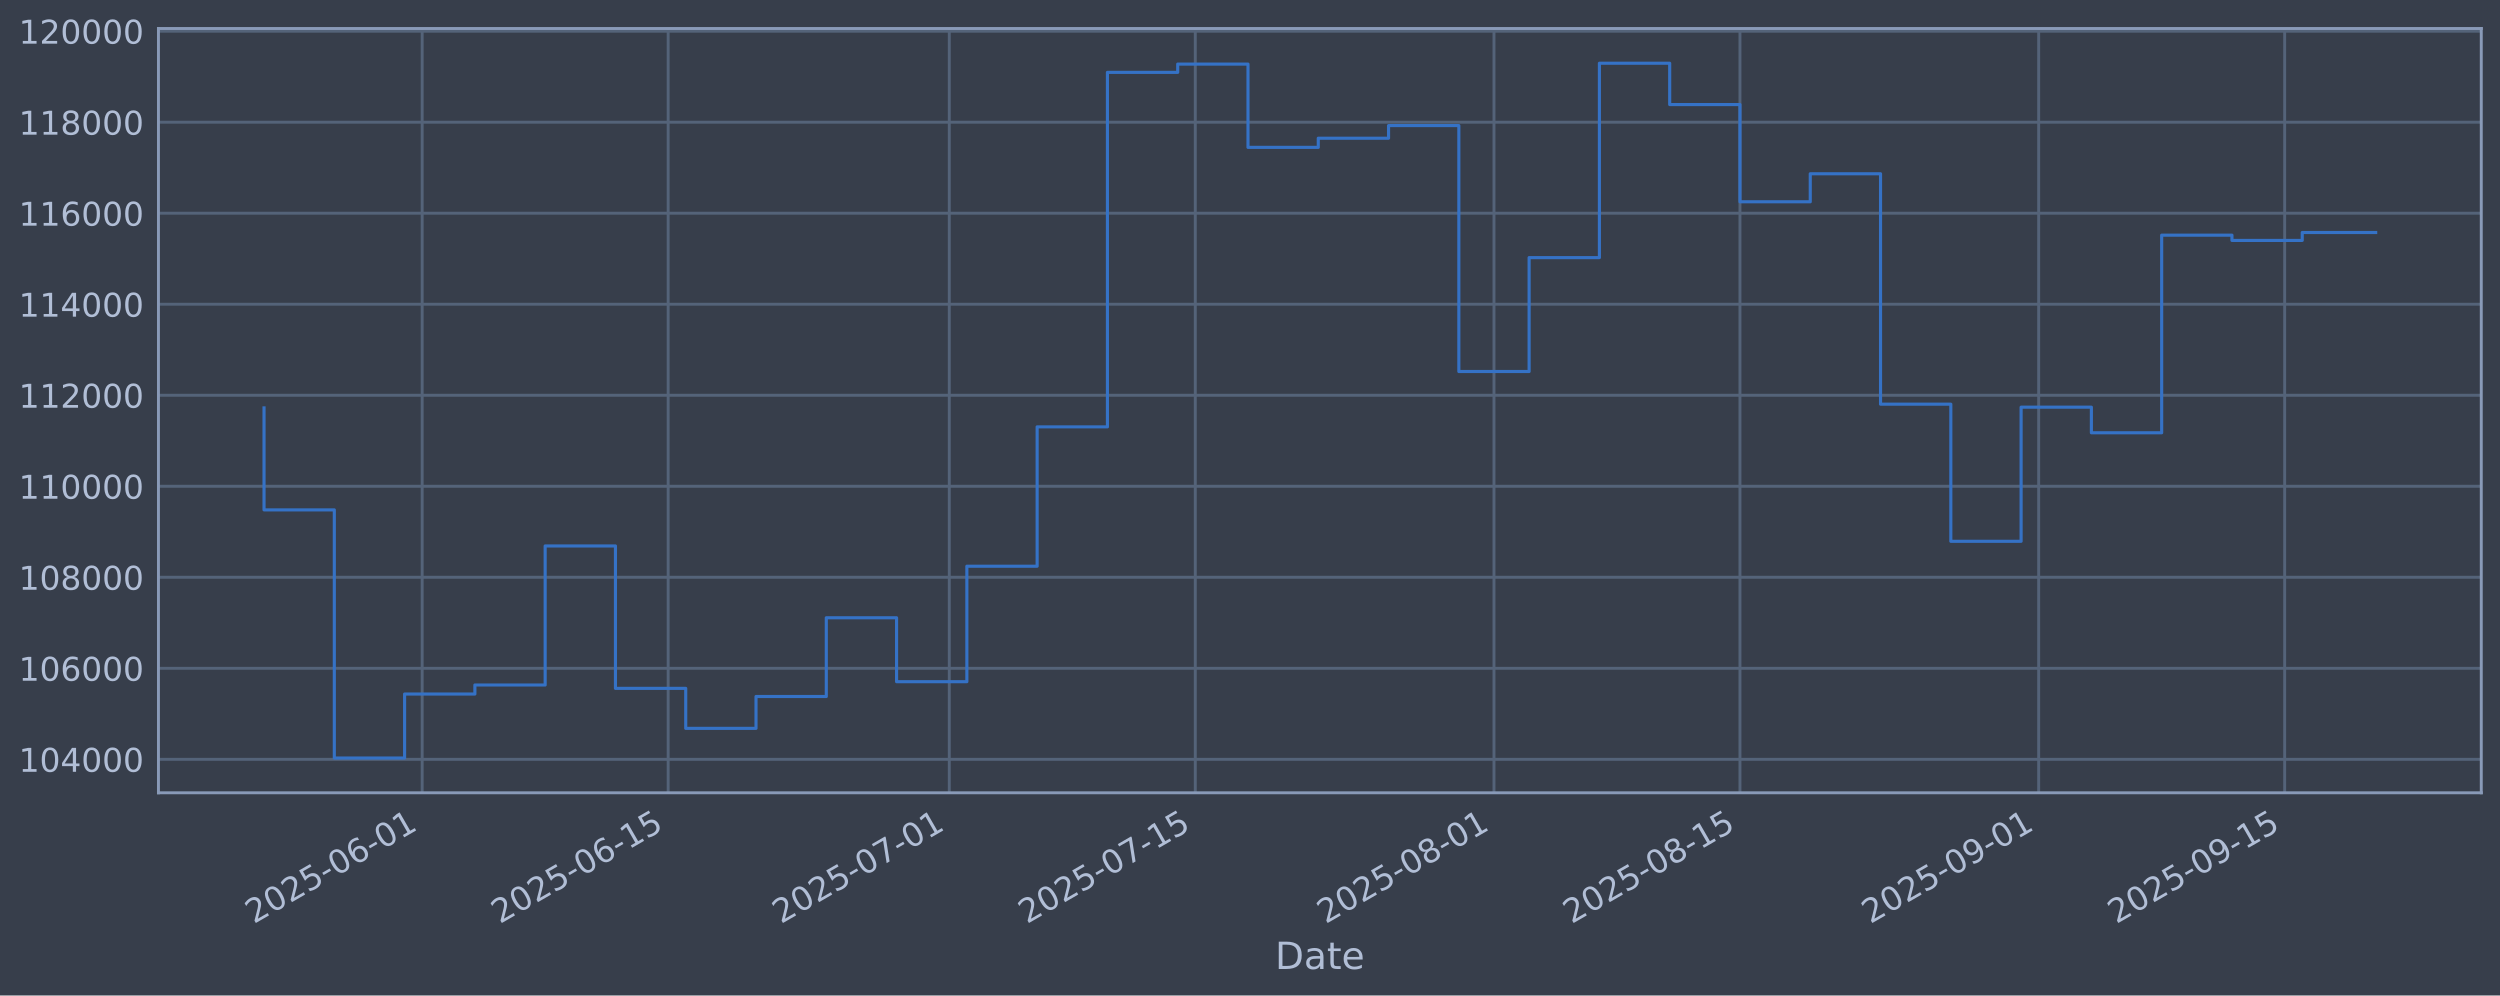
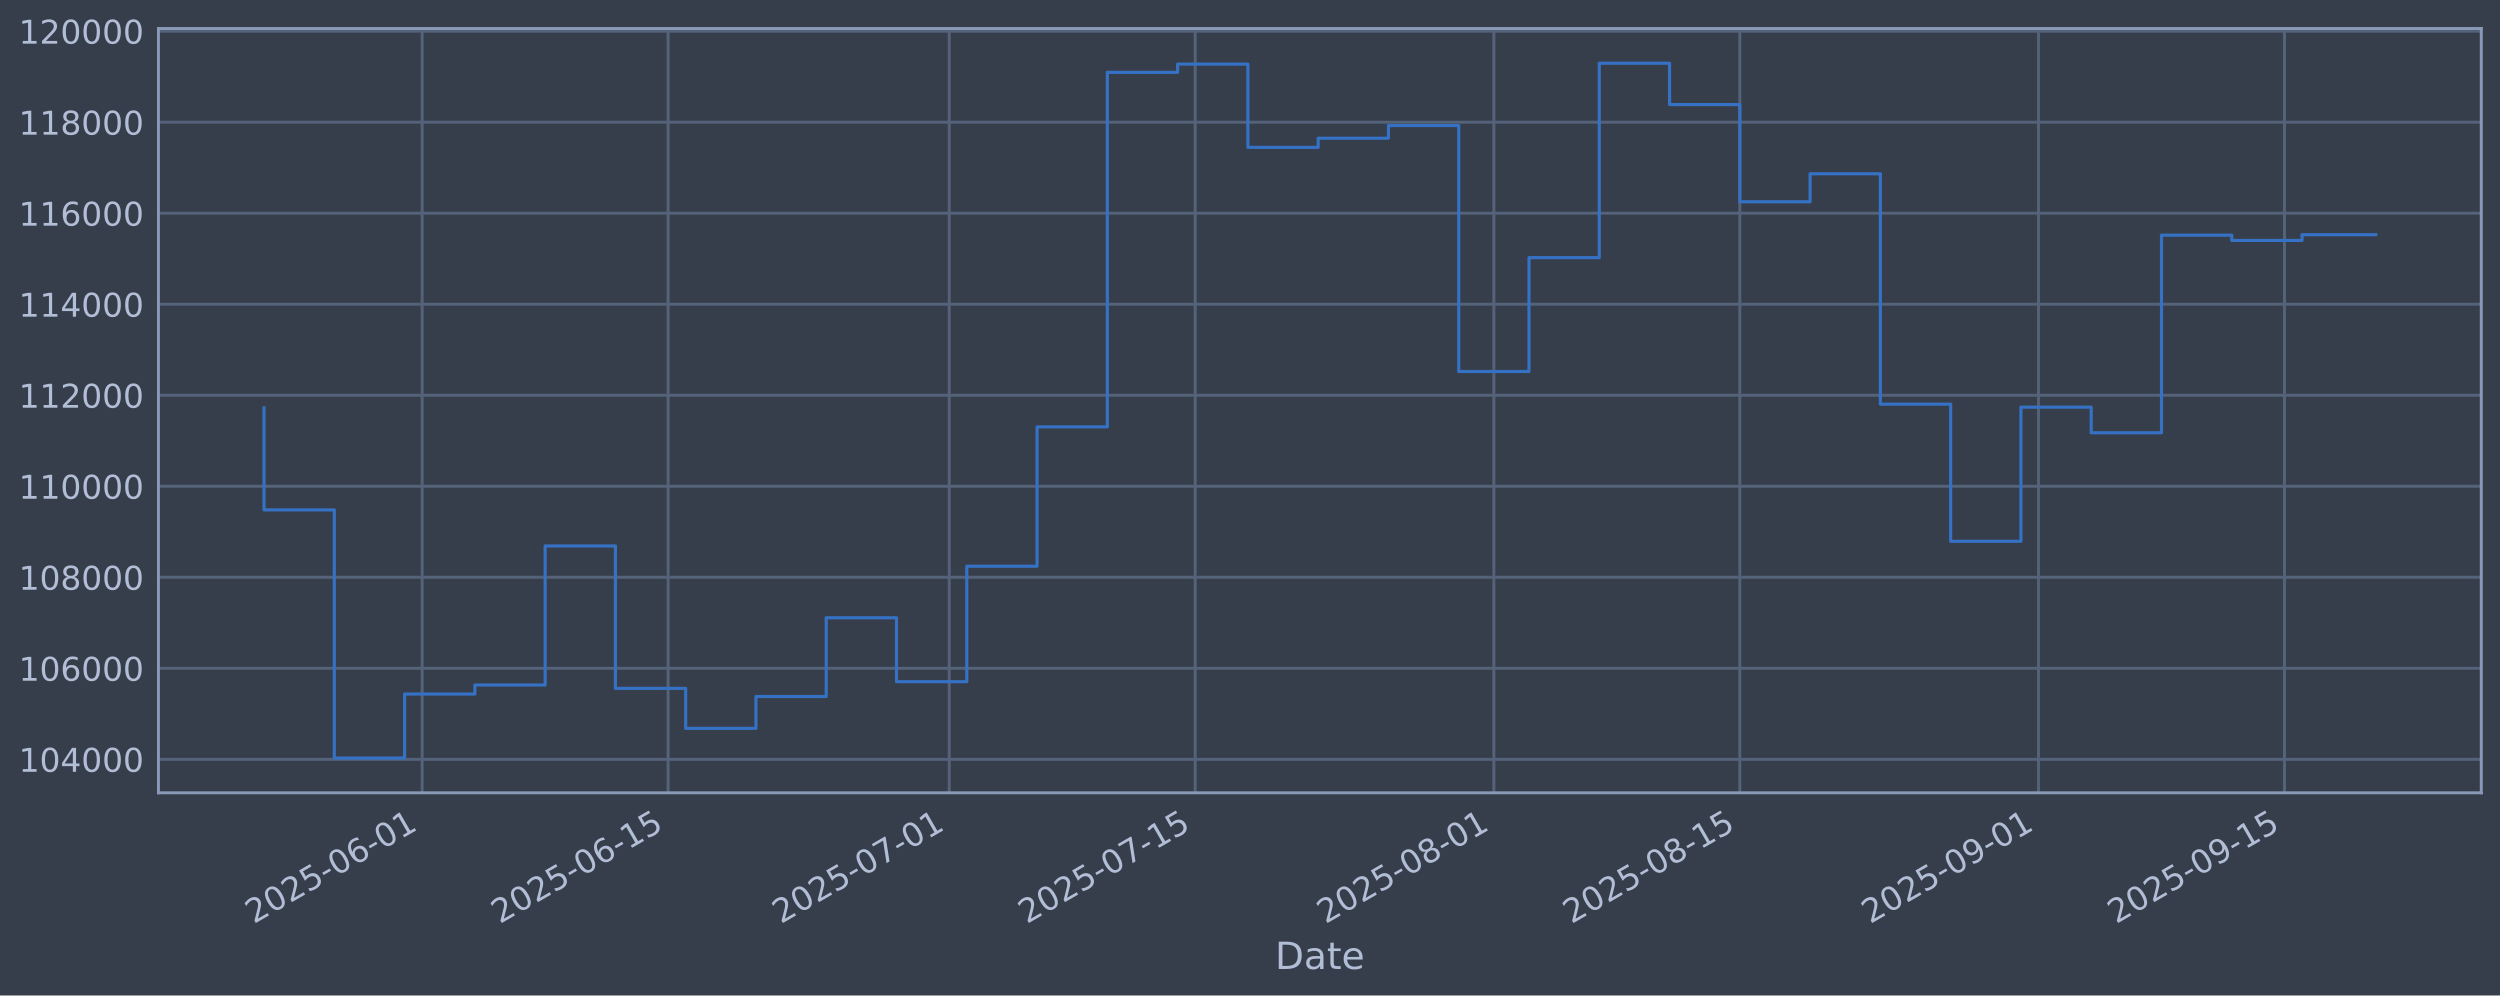
<svg xmlns="http://www.w3.org/2000/svg" xmlns:xlink="http://www.w3.org/1999/xlink" width="960.9pt" height="382.628pt" viewBox="0 0 960.9 382.628" version="1.1">
  <defs>
    <style type="text/css">*{stroke-linejoin: round; stroke-linecap: butt}</style>
  </defs>
  <g id="figure_1">
    <g id="patch_1">
      <path d="M 0 382.628  L 960.9 382.628  L 960.9 0  L 0 0  z " style="fill: #373e4b" />
    </g>
    <g id="axes_1">
      <g id="patch_2">
        <path d="M 60.901 304.718  L 953.701 304.718  L 953.701 10.958  L 60.901 10.958  z " style="fill: #373e4b" />
      </g>
      <g id="matplotlib.axis_1">
        <g id="xtick_1">
          <g id="line2d_1">
-             <path d="M 162.264 304.718  L 162.264 10.958  " clip-path="url(#pb80abd64f1)" style="fill: none; stroke: #546379; stroke-width: 1.12; stroke-linecap: square" />
+             <path d="M 162.258 304.718  L 162.258 10.958  " clip-path="url(#p060362be6a)" style="fill: none; stroke: #546379; stroke-width: 1.12; stroke-linecap: square" />
          </g>
          <g id="line2d_2" />
          <g id="text_1">
-             <g style="fill: #b1bed6" transform="translate(97.53815 355.2226) rotate(-30) scale(0.126 -0.126)">
+             <g style="fill: #b1bed6" transform="translate(97.53238 355.2226) rotate(-30) scale(0.126 -0.126)">
              <defs>
                <path id="DejaVuSans-32" d="M 1228 531  L 3431 531  L 3431 0  L 469 0  L 469 531  Q 828 903 1448 1529  Q 2069 2156 2228 2338  Q 2531 2678 2651 2914  Q 2772 3150 2772 3378  Q 2772 3750 2511 3984  Q 2250 4219 1831 4219  Q 1534 4219 1204 4116  Q 875 4013 500 3803  L 500 4441  Q 881 4594 1212 4672  Q 1544 4750 1819 4750  Q 2544 4750 2975 4387  Q 3406 4025 3406 3419  Q 3406 3131 3298 2873  Q 3191 2616 2906 2266  Q 2828 2175 2409 1742  Q 1991 1309 1228 531  z " transform="scale(0.015625)" />
                <path id="DejaVuSans-30" d="M 2034 4250  Q 1547 4250 1301 3770  Q 1056 3291 1056 2328  Q 1056 1369 1301 889  Q 1547 409 2034 409  Q 2525 409 2770 889  Q 3016 1369 3016 2328  Q 3016 3291 2770 3770  Q 2525 4250 2034 4250  z M 2034 4750  Q 2819 4750 3233 4129  Q 3647 3509 3647 2328  Q 3647 1150 3233 529  Q 2819 -91 2034 -91  Q 1250 -91 836 529  Q 422 1150 422 2328  Q 422 3509 836 4129  Q 1250 4750 2034 4750  z " transform="scale(0.015625)" />
                <path id="DejaVuSans-35" d="M 691 4666  L 3169 4666  L 3169 4134  L 1269 4134  L 1269 2991  Q 1406 3038 1543 3061  Q 1681 3084 1819 3084  Q 2600 3084 3056 2656  Q 3513 2228 3513 1497  Q 3513 744 3044 326  Q 2575 -91 1722 -91  Q 1428 -91 1123 -41  Q 819 9 494 109  L 494 744  Q 775 591 1075 516  Q 1375 441 1709 441  Q 2250 441 2565 725  Q 2881 1009 2881 1497  Q 2881 1984 2565 2268  Q 2250 2553 1709 2553  Q 1456 2553 1204 2497  Q 953 2441 691 2322  L 691 4666  z " transform="scale(0.015625)" />
                <path id="DejaVuSans-2d" d="M 313 2009  L 1997 2009  L 1997 1497  L 313 1497  L 313 2009  z " transform="scale(0.015625)" />
                <path id="DejaVuSans-36" d="M 2113 2584  Q 1688 2584 1439 2293  Q 1191 2003 1191 1497  Q 1191 994 1439 701  Q 1688 409 2113 409  Q 2538 409 2786 701  Q 3034 994 3034 1497  Q 3034 2003 2786 2293  Q 2538 2584 2113 2584  z M 3366 4563  L 3366 3988  Q 3128 4100 2886 4159  Q 2644 4219 2406 4219  Q 1781 4219 1451 3797  Q 1122 3375 1075 2522  Q 1259 2794 1537 2939  Q 1816 3084 2150 3084  Q 2853 3084 3261 2657  Q 3669 2231 3669 1497  Q 3669 778 3244 343  Q 2819 -91 2113 -91  Q 1303 -91 875 529  Q 447 1150 447 2328  Q 447 3434 972 4092  Q 1497 4750 2381 4750  Q 2619 4750 2861 4703  Q 3103 4656 3366 4563  z " transform="scale(0.015625)" />
                <path id="DejaVuSans-31" d="M 794 531  L 1825 531  L 1825 4091  L 703 3866  L 703 4441  L 1819 4666  L 2450 4666  L 2450 531  L 3481 531  L 3481 0  L 794 0  L 794 531  z " transform="scale(0.015625)" />
              </defs>
              <use xlink:href="#DejaVuSans-32" />
              <use xlink:href="#DejaVuSans-30" transform="translate(63.62305 0)" />
              <use xlink:href="#DejaVuSans-32" transform="translate(127.2461 0)" />
              <use xlink:href="#DejaVuSans-35" transform="translate(190.8691 0)" />
              <use xlink:href="#DejaVuSans-2d" transform="translate(254.4922 0)" />
              <use xlink:href="#DejaVuSans-30" transform="translate(290.5762 0)" />
              <use xlink:href="#DejaVuSans-36" transform="translate(354.1992 0)" />
              <use xlink:href="#DejaVuSans-2d" transform="translate(417.8223 0)" />
              <use xlink:href="#DejaVuSans-30" transform="translate(453.9062 0)" />
              <use xlink:href="#DejaVuSans-31" transform="translate(517.5293 0)" />
            </g>
          </g>
        </g>
        <g id="xtick_2">
          <g id="line2d_3">
-             <path d="M 256.812 304.718  L 256.812 10.958  " clip-path="url(#pb80abd64f1)" style="fill: none; stroke: #546379; stroke-width: 1.12; stroke-linecap: square" />
+             <path d="M 256.798 304.718  L 256.798 10.958  " clip-path="url(#p060362be6a)" style="fill: none; stroke: #546379; stroke-width: 1.12; stroke-linecap: square" />
          </g>
          <g id="line2d_4" />
          <g id="text_2">
-             <g style="fill: #b1bed6" transform="translate(192.0869 355.2226) rotate(-30) scale(0.126 -0.126)">
+             <g style="fill: #b1bed6" transform="translate(192.0722 355.2226) rotate(-30) scale(0.126 -0.126)">
              <use xlink:href="#DejaVuSans-32" />
              <use xlink:href="#DejaVuSans-30" transform="translate(63.62305 0)" />
              <use xlink:href="#DejaVuSans-32" transform="translate(127.2461 0)" />
              <use xlink:href="#DejaVuSans-35" transform="translate(190.8691 0)" />
              <use xlink:href="#DejaVuSans-2d" transform="translate(254.4922 0)" />
              <use xlink:href="#DejaVuSans-30" transform="translate(290.5762 0)" />
              <use xlink:href="#DejaVuSans-36" transform="translate(354.1992 0)" />
              <use xlink:href="#DejaVuSans-2d" transform="translate(417.8223 0)" />
              <use xlink:href="#DejaVuSans-31" transform="translate(453.9062 0)" />
              <use xlink:href="#DejaVuSans-35" transform="translate(517.5293 0)" />
            </g>
          </g>
        </g>
        <g id="xtick_3">
          <g id="line2d_5">
-             <path d="M 364.868 304.718  L 364.868 10.958  " clip-path="url(#pb80abd64f1)" style="fill: none; stroke: #546379; stroke-width: 1.12; stroke-linecap: square" />
+             <path d="M 364.843 304.718  L 364.843 10.958  " clip-path="url(#p060362be6a)" style="fill: none; stroke: #546379; stroke-width: 1.12; stroke-linecap: square" />
          </g>
          <g id="line2d_6" />
          <g id="text_3">
-             <g style="fill: #b1bed6" transform="translate(300.1426 355.2226) rotate(-30) scale(0.126 -0.126)">
+             <g style="fill: #b1bed6" transform="translate(300.1176 355.2226) rotate(-30) scale(0.126 -0.126)">
              <defs>
                <path id="DejaVuSans-37" d="M 525 4666  L 3525 4666  L 3525 4397  L 1831 0  L 1172 0  L 2766 4134  L 525 4134  L 525 4666  z " transform="scale(0.015625)" />
              </defs>
              <use xlink:href="#DejaVuSans-32" />
              <use xlink:href="#DejaVuSans-30" transform="translate(63.62305 0)" />
              <use xlink:href="#DejaVuSans-32" transform="translate(127.2461 0)" />
              <use xlink:href="#DejaVuSans-35" transform="translate(190.8691 0)" />
              <use xlink:href="#DejaVuSans-2d" transform="translate(254.4922 0)" />
              <use xlink:href="#DejaVuSans-30" transform="translate(290.5762 0)" />
              <use xlink:href="#DejaVuSans-37" transform="translate(354.1992 0)" />
              <use xlink:href="#DejaVuSans-2d" transform="translate(417.8223 0)" />
              <use xlink:href="#DejaVuSans-30" transform="translate(453.9062 0)" />
              <use xlink:href="#DejaVuSans-31" transform="translate(517.5293 0)" />
            </g>
          </g>
        </g>
        <g id="xtick_4">
          <g id="line2d_7">
-             <path d="M 459.417 304.718  L 459.417 10.958  " clip-path="url(#pb80abd64f1)" style="fill: none; stroke: #546379; stroke-width: 1.12; stroke-linecap: square" />
+             <path d="M 459.383 304.718  L 459.383 10.958  " clip-path="url(#p060362be6a)" style="fill: none; stroke: #546379; stroke-width: 1.12; stroke-linecap: square" />
          </g>
          <g id="line2d_8" />
          <g id="text_4">
-             <g style="fill: #b1bed6" transform="translate(394.6914 355.2226) rotate(-30) scale(0.126 -0.126)">
+             <g style="fill: #b1bed6" transform="translate(394.6574 355.2226) rotate(-30) scale(0.126 -0.126)">
              <use xlink:href="#DejaVuSans-32" />
              <use xlink:href="#DejaVuSans-30" transform="translate(63.62305 0)" />
              <use xlink:href="#DejaVuSans-32" transform="translate(127.2461 0)" />
              <use xlink:href="#DejaVuSans-35" transform="translate(190.8691 0)" />
              <use xlink:href="#DejaVuSans-2d" transform="translate(254.4922 0)" />
              <use xlink:href="#DejaVuSans-30" transform="translate(290.5762 0)" />
              <use xlink:href="#DejaVuSans-37" transform="translate(354.1992 0)" />
              <use xlink:href="#DejaVuSans-2d" transform="translate(417.8223 0)" />
              <use xlink:href="#DejaVuSans-31" transform="translate(453.9062 0)" />
              <use xlink:href="#DejaVuSans-35" transform="translate(517.5293 0)" />
            </g>
          </g>
        </g>
        <g id="xtick_5">
          <g id="line2d_9">
-             <path d="M 574.226 304.718  L 574.226 10.958  " clip-path="url(#pb80abd64f1)" style="fill: none; stroke: #546379; stroke-width: 1.12; stroke-linecap: square" />
+             <path d="M 574.181 304.718  L 574.181 10.958  " clip-path="url(#p060362be6a)" style="fill: none; stroke: #546379; stroke-width: 1.12; stroke-linecap: square" />
          </g>
          <g id="line2d_10" />
          <g id="text_5">
-             <g style="fill: #b1bed6" transform="translate(509.5006 355.2226) rotate(-30) scale(0.126 -0.126)">
+             <g style="fill: #b1bed6" transform="translate(509.4557 355.2226) rotate(-30) scale(0.126 -0.126)">
              <defs>
                <path id="DejaVuSans-38" d="M 2034 2216  Q 1584 2216 1326 1975  Q 1069 1734 1069 1313  Q 1069 891 1326 650  Q 1584 409 2034 409  Q 2484 409 2743 651  Q 3003 894 3003 1313  Q 3003 1734 2745 1975  Q 2488 2216 2034 2216  z M 1403 2484  Q 997 2584 770 2862  Q 544 3141 544 3541  Q 544 4100 942 4425  Q 1341 4750 2034 4750  Q 2731 4750 3128 4425  Q 3525 4100 3525 3541  Q 3525 3141 3298 2862  Q 3072 2584 2669 2484  Q 3125 2378 3379 2068  Q 3634 1759 3634 1313  Q 3634 634 3220 271  Q 2806 -91 2034 -91  Q 1263 -91 848 271  Q 434 634 434 1313  Q 434 1759 690 2068  Q 947 2378 1403 2484  z M 1172 3481  Q 1172 3119 1398 2916  Q 1625 2713 2034 2713  Q 2441 2713 2670 2916  Q 2900 3119 2900 3481  Q 2900 3844 2670 4047  Q 2441 4250 2034 4250  Q 1625 4250 1398 4047  Q 1172 3844 1172 3481  z " transform="scale(0.015625)" />
              </defs>
              <use xlink:href="#DejaVuSans-32" />
              <use xlink:href="#DejaVuSans-30" transform="translate(63.62305 0)" />
              <use xlink:href="#DejaVuSans-32" transform="translate(127.2461 0)" />
              <use xlink:href="#DejaVuSans-35" transform="translate(190.8691 0)" />
              <use xlink:href="#DejaVuSans-2d" transform="translate(254.4922 0)" />
              <use xlink:href="#DejaVuSans-30" transform="translate(290.5762 0)" />
              <use xlink:href="#DejaVuSans-38" transform="translate(354.1992 0)" />
              <use xlink:href="#DejaVuSans-2d" transform="translate(417.8223 0)" />
              <use xlink:href="#DejaVuSans-30" transform="translate(453.9062 0)" />
              <use xlink:href="#DejaVuSans-31" transform="translate(517.5293 0)" />
            </g>
          </g>
        </g>
        <g id="xtick_6">
          <g id="line2d_11">
-             <path d="M 668.775 304.718  L 668.775 10.958  " clip-path="url(#pb80abd64f1)" style="fill: none; stroke: #546379; stroke-width: 1.12; stroke-linecap: square" />
+             <path d="M 668.721 304.718  L 668.721 10.958  " clip-path="url(#p060362be6a)" style="fill: none; stroke: #546379; stroke-width: 1.12; stroke-linecap: square" />
          </g>
          <g id="line2d_12" />
          <g id="text_6">
-             <g style="fill: #b1bed6" transform="translate(604.0493 355.2226) rotate(-30) scale(0.126 -0.126)">
+             <g style="fill: #b1bed6" transform="translate(603.9954 355.2226) rotate(-30) scale(0.126 -0.126)">
              <use xlink:href="#DejaVuSans-32" />
              <use xlink:href="#DejaVuSans-30" transform="translate(63.62305 0)" />
              <use xlink:href="#DejaVuSans-32" transform="translate(127.2461 0)" />
              <use xlink:href="#DejaVuSans-35" transform="translate(190.8691 0)" />
              <use xlink:href="#DejaVuSans-2d" transform="translate(254.4922 0)" />
              <use xlink:href="#DejaVuSans-30" transform="translate(290.5762 0)" />
              <use xlink:href="#DejaVuSans-38" transform="translate(354.1992 0)" />
              <use xlink:href="#DejaVuSans-2d" transform="translate(417.8223 0)" />
              <use xlink:href="#DejaVuSans-31" transform="translate(453.9062 0)" />
              <use xlink:href="#DejaVuSans-35" transform="translate(517.5293 0)" />
            </g>
          </g>
        </g>
        <g id="xtick_7">
          <g id="line2d_13">
-             <path d="M 783.584 304.718  L 783.584 10.958  " clip-path="url(#pb80abd64f1)" style="fill: none; stroke: #546379; stroke-width: 1.12; stroke-linecap: square" />
+             <path d="M 783.519 304.718  L 783.519 10.958  " clip-path="url(#p060362be6a)" style="fill: none; stroke: #546379; stroke-width: 1.12; stroke-linecap: square" />
          </g>
          <g id="line2d_14" />
          <g id="text_7">
-             <g style="fill: #b1bed6" transform="translate(718.8585 355.2226) rotate(-30) scale(0.126 -0.126)">
+             <g style="fill: #b1bed6" transform="translate(718.7937 355.2226) rotate(-30) scale(0.126 -0.126)">
              <defs>
                <path id="DejaVuSans-39" d="M 703 97  L 703 672  Q 941 559 1184 500  Q 1428 441 1663 441  Q 2288 441 2617 861  Q 2947 1281 2994 2138  Q 2813 1869 2534 1725  Q 2256 1581 1919 1581  Q 1219 1581 811 2004  Q 403 2428 403 3163  Q 403 3881 828 4315  Q 1253 4750 1959 4750  Q 2769 4750 3195 4129  Q 3622 3509 3622 2328  Q 3622 1225 3098 567  Q 2575 -91 1691 -91  Q 1453 -91 1209 -44  Q 966 3 703 97  z M 1959 2075  Q 2384 2075 2632 2365  Q 2881 2656 2881 3163  Q 2881 3666 2632 3958  Q 2384 4250 1959 4250  Q 1534 4250 1286 3958  Q 1038 3666 1038 3163  Q 1038 2656 1286 2365  Q 1534 2075 1959 2075  z " transform="scale(0.015625)" />
              </defs>
              <use xlink:href="#DejaVuSans-32" />
              <use xlink:href="#DejaVuSans-30" transform="translate(63.62305 0)" />
              <use xlink:href="#DejaVuSans-32" transform="translate(127.2461 0)" />
              <use xlink:href="#DejaVuSans-35" transform="translate(190.8691 0)" />
              <use xlink:href="#DejaVuSans-2d" transform="translate(254.4922 0)" />
              <use xlink:href="#DejaVuSans-30" transform="translate(290.5762 0)" />
              <use xlink:href="#DejaVuSans-39" transform="translate(354.1992 0)" />
              <use xlink:href="#DejaVuSans-2d" transform="translate(417.8223 0)" />
              <use xlink:href="#DejaVuSans-30" transform="translate(453.9062 0)" />
              <use xlink:href="#DejaVuSans-31" transform="translate(517.5293 0)" />
            </g>
          </g>
        </g>
        <g id="xtick_8">
          <g id="line2d_15">
-             <path d="M 878.133 304.718  L 878.133 10.958  " clip-path="url(#pb80abd64f1)" style="fill: none; stroke: #546379; stroke-width: 1.12; stroke-linecap: square" />
+             <path d="M 878.059 304.718  L 878.059 10.958  " clip-path="url(#p060362be6a)" style="fill: none; stroke: #546379; stroke-width: 1.12; stroke-linecap: square" />
          </g>
          <g id="line2d_16" />
          <g id="text_8">
-             <g style="fill: #b1bed6" transform="translate(813.4073 355.2226) rotate(-30) scale(0.126 -0.126)">
+             <g style="fill: #b1bed6" transform="translate(813.3335 355.2226) rotate(-30) scale(0.126 -0.126)">
              <use xlink:href="#DejaVuSans-32" />
              <use xlink:href="#DejaVuSans-30" transform="translate(63.62305 0)" />
              <use xlink:href="#DejaVuSans-32" transform="translate(127.2461 0)" />
              <use xlink:href="#DejaVuSans-35" transform="translate(190.8691 0)" />
              <use xlink:href="#DejaVuSans-2d" transform="translate(254.4922 0)" />
              <use xlink:href="#DejaVuSans-30" transform="translate(290.5762 0)" />
              <use xlink:href="#DejaVuSans-39" transform="translate(354.1992 0)" />
              <use xlink:href="#DejaVuSans-2d" transform="translate(417.8223 0)" />
              <use xlink:href="#DejaVuSans-31" transform="translate(453.9062 0)" />
              <use xlink:href="#DejaVuSans-35" transform="translate(517.5293 0)" />
            </g>
          </g>
        </g>
        <g id="text_9">
          <g style="fill: #b1bed6" transform="translate(490.0914 372.4337) scale(0.144 -0.144)">
            <defs>
              <path id="DejaVuSans-44" d="M 1259 4147  L 1259 519  L 2022 519  Q 2988 519 3436 956  Q 3884 1394 3884 2338  Q 3884 3275 3436 3711  Q 2988 4147 2022 4147  L 1259 4147  z M 628 4666  L 1925 4666  Q 3281 4666 3915 4102  Q 4550 3538 4550 2338  Q 4550 1131 3912 565  Q 3275 0 1925 0  L 628 0  L 628 4666  z " transform="scale(0.015625)" />
              <path id="DejaVuSans-61" d="M 2194 1759  Q 1497 1759 1228 1600  Q 959 1441 959 1056  Q 959 750 1161 570  Q 1363 391 1709 391  Q 2188 391 2477 730  Q 2766 1069 2766 1631  L 2766 1759  L 2194 1759  z M 3341 1997  L 3341 0  L 2766 0  L 2766 531  Q 2569 213 2275 61  Q 1981 -91 1556 -91  Q 1019 -91 701 211  Q 384 513 384 1019  Q 384 1609 779 1909  Q 1175 2209 1959 2209  L 2766 2209  L 2766 2266  Q 2766 2663 2505 2880  Q 2244 3097 1772 3097  Q 1472 3097 1187 3025  Q 903 2953 641 2809  L 641 3341  Q 956 3463 1253 3523  Q 1550 3584 1831 3584  Q 2591 3584 2966 3190  Q 3341 2797 3341 1997  z " transform="scale(0.015625)" />
              <path id="DejaVuSans-74" d="M 1172 4494  L 1172 3500  L 2356 3500  L 2356 3053  L 1172 3053  L 1172 1153  Q 1172 725 1289 603  Q 1406 481 1766 481  L 2356 481  L 2356 0  L 1766 0  Q 1100 0 847 248  Q 594 497 594 1153  L 594 3053  L 172 3053  L 172 3500  L 594 3500  L 594 4494  L 1172 4494  z " transform="scale(0.015625)" />
              <path id="DejaVuSans-65" d="M 3597 1894  L 3597 1613  L 953 1613  Q 991 1019 1311 708  Q 1631 397 2203 397  Q 2534 397 2845 478  Q 3156 559 3463 722  L 3463 178  Q 3153 47 2828 -22  Q 2503 -91 2169 -91  Q 1331 -91 842 396  Q 353 884 353 1716  Q 353 2575 817 3079  Q 1281 3584 2069 3584  Q 2775 3584 3186 3129  Q 3597 2675 3597 1894  z M 3022 2063  Q 3016 2534 2758 2815  Q 2500 3097 2075 3097  Q 1594 3097 1305 2825  Q 1016 2553 972 2059  L 3022 2063  z " transform="scale(0.015625)" />
            </defs>
            <use xlink:href="#DejaVuSans-44" />
            <use xlink:href="#DejaVuSans-61" transform="translate(77.00195 0)" />
            <use xlink:href="#DejaVuSans-74" transform="translate(138.2812 0)" />
            <use xlink:href="#DejaVuSans-65" transform="translate(177.4902 0)" />
          </g>
        </g>
      </g>
      <g id="matplotlib.axis_2">
        <g id="ytick_1">
          <g id="line2d_17">
-             <path d="M 60.901 291.85  L 953.701 291.85  " clip-path="url(#pb80abd64f1)" style="fill: none; stroke: #546379; stroke-width: 1.12; stroke-linecap: square" />
+             <path d="M 60.901 291.85  L 953.701 291.85  " clip-path="url(#p060362be6a)" style="fill: none; stroke: #546379; stroke-width: 1.12; stroke-linecap: square" />
          </g>
          <g id="line2d_18" />
          <g id="text_10">
            <g style="fill: #b1bed6" transform="translate(7.2 296.6367) scale(0.126 -0.126)">
              <defs>
                <path id="DejaVuSans-34" d="M 2419 4116  L 825 1625  L 2419 1625  L 2419 4116  z M 2253 4666  L 3047 4666  L 3047 1625  L 3713 1625  L 3713 1100  L 3047 1100  L 3047 0  L 2419 0  L 2419 1100  L 313 1100  L 313 1709  L 2253 4666  z " transform="scale(0.015625)" />
              </defs>
              <use xlink:href="#DejaVuSans-31" />
              <use xlink:href="#DejaVuSans-30" transform="translate(63.62305 0)" />
              <use xlink:href="#DejaVuSans-34" transform="translate(127.2461 0)" />
              <use xlink:href="#DejaVuSans-30" transform="translate(190.8691 0)" />
              <use xlink:href="#DejaVuSans-30" transform="translate(254.4922 0)" />
              <use xlink:href="#DejaVuSans-30" transform="translate(318.1152 0)" />
            </g>
          </g>
        </g>
        <g id="ytick_2">
          <g id="line2d_19">
-             <path d="M 60.901 256.867  L 953.701 256.867  " clip-path="url(#pb80abd64f1)" style="fill: none; stroke: #546379; stroke-width: 1.12; stroke-linecap: square" />
+             <path d="M 60.901 256.867  L 953.701 256.867  " clip-path="url(#p060362be6a)" style="fill: none; stroke: #546379; stroke-width: 1.12; stroke-linecap: square" />
          </g>
          <g id="line2d_20" />
          <g id="text_11">
            <g style="fill: #b1bed6" transform="translate(7.2 261.6538) scale(0.126 -0.126)">
              <use xlink:href="#DejaVuSans-31" />
              <use xlink:href="#DejaVuSans-30" transform="translate(63.62305 0)" />
              <use xlink:href="#DejaVuSans-36" transform="translate(127.2461 0)" />
              <use xlink:href="#DejaVuSans-30" transform="translate(190.8691 0)" />
              <use xlink:href="#DejaVuSans-30" transform="translate(254.4922 0)" />
              <use xlink:href="#DejaVuSans-30" transform="translate(318.1152 0)" />
            </g>
          </g>
        </g>
        <g id="ytick_3">
          <g id="line2d_21">
-             <path d="M 60.901 221.884  L 953.701 221.884  " clip-path="url(#pb80abd64f1)" style="fill: none; stroke: #546379; stroke-width: 1.12; stroke-linecap: square" />
+             <path d="M 60.901 221.884  L 953.701 221.884  " clip-path="url(#p060362be6a)" style="fill: none; stroke: #546379; stroke-width: 1.12; stroke-linecap: square" />
          </g>
          <g id="line2d_22" />
          <g id="text_12">
            <g style="fill: #b1bed6" transform="translate(7.2 226.671) scale(0.126 -0.126)">
              <use xlink:href="#DejaVuSans-31" />
              <use xlink:href="#DejaVuSans-30" transform="translate(63.62305 0)" />
              <use xlink:href="#DejaVuSans-38" transform="translate(127.2461 0)" />
              <use xlink:href="#DejaVuSans-30" transform="translate(190.8691 0)" />
              <use xlink:href="#DejaVuSans-30" transform="translate(254.4922 0)" />
              <use xlink:href="#DejaVuSans-30" transform="translate(318.1152 0)" />
            </g>
          </g>
        </g>
        <g id="ytick_4">
          <g id="line2d_23">
-             <path d="M 60.901 186.901  L 953.701 186.901  " clip-path="url(#pb80abd64f1)" style="fill: none; stroke: #546379; stroke-width: 1.12; stroke-linecap: square" />
+             <path d="M 60.901 186.901  L 953.701 186.901  " clip-path="url(#p060362be6a)" style="fill: none; stroke: #546379; stroke-width: 1.12; stroke-linecap: square" />
          </g>
          <g id="line2d_24" />
          <g id="text_13">
            <g style="fill: #b1bed6" transform="translate(7.2 191.6882) scale(0.126 -0.126)">
              <use xlink:href="#DejaVuSans-31" />
              <use xlink:href="#DejaVuSans-31" transform="translate(63.62305 0)" />
              <use xlink:href="#DejaVuSans-30" transform="translate(127.2461 0)" />
              <use xlink:href="#DejaVuSans-30" transform="translate(190.8691 0)" />
              <use xlink:href="#DejaVuSans-30" transform="translate(254.4922 0)" />
              <use xlink:href="#DejaVuSans-30" transform="translate(318.1152 0)" />
            </g>
          </g>
        </g>
        <g id="ytick_5">
          <g id="line2d_25">
-             <path d="M 60.901 151.918  L 953.701 151.918  " clip-path="url(#pb80abd64f1)" style="fill: none; stroke: #546379; stroke-width: 1.12; stroke-linecap: square" />
+             <path d="M 60.901 151.918  L 953.701 151.918  " clip-path="url(#p060362be6a)" style="fill: none; stroke: #546379; stroke-width: 1.12; stroke-linecap: square" />
          </g>
          <g id="line2d_26" />
          <g id="text_14">
            <g style="fill: #b1bed6" transform="translate(7.2 156.7053) scale(0.126 -0.126)">
              <use xlink:href="#DejaVuSans-31" />
              <use xlink:href="#DejaVuSans-31" transform="translate(63.62305 0)" />
              <use xlink:href="#DejaVuSans-32" transform="translate(127.2461 0)" />
              <use xlink:href="#DejaVuSans-30" transform="translate(190.8691 0)" />
              <use xlink:href="#DejaVuSans-30" transform="translate(254.4922 0)" />
              <use xlink:href="#DejaVuSans-30" transform="translate(318.1152 0)" />
            </g>
          </g>
        </g>
        <g id="ytick_6">
          <g id="line2d_27">
-             <path d="M 60.901 116.936  L 953.701 116.936  " clip-path="url(#pb80abd64f1)" style="fill: none; stroke: #546379; stroke-width: 1.12; stroke-linecap: square" />
+             <path d="M 60.901 116.936  L 953.701 116.936  " clip-path="url(#p060362be6a)" style="fill: none; stroke: #546379; stroke-width: 1.12; stroke-linecap: square" />
          </g>
          <g id="line2d_28" />
          <g id="text_15">
            <g style="fill: #b1bed6" transform="translate(7.2 121.7225) scale(0.126 -0.126)">
              <use xlink:href="#DejaVuSans-31" />
              <use xlink:href="#DejaVuSans-31" transform="translate(63.62305 0)" />
              <use xlink:href="#DejaVuSans-34" transform="translate(127.2461 0)" />
              <use xlink:href="#DejaVuSans-30" transform="translate(190.8691 0)" />
              <use xlink:href="#DejaVuSans-30" transform="translate(254.4922 0)" />
              <use xlink:href="#DejaVuSans-30" transform="translate(318.1152 0)" />
            </g>
          </g>
        </g>
        <g id="ytick_7">
          <g id="line2d_29">
-             <path d="M 60.901 81.953  L 953.701 81.953  " clip-path="url(#pb80abd64f1)" style="fill: none; stroke: #546379; stroke-width: 1.12; stroke-linecap: square" />
+             <path d="M 60.901 81.953  L 953.701 81.953  " clip-path="url(#p060362be6a)" style="fill: none; stroke: #546379; stroke-width: 1.12; stroke-linecap: square" />
          </g>
          <g id="line2d_30" />
          <g id="text_16">
            <g style="fill: #b1bed6" transform="translate(7.2 86.73969) scale(0.126 -0.126)">
              <use xlink:href="#DejaVuSans-31" />
              <use xlink:href="#DejaVuSans-31" transform="translate(63.62305 0)" />
              <use xlink:href="#DejaVuSans-36" transform="translate(127.2461 0)" />
              <use xlink:href="#DejaVuSans-30" transform="translate(190.8691 0)" />
              <use xlink:href="#DejaVuSans-30" transform="translate(254.4922 0)" />
              <use xlink:href="#DejaVuSans-30" transform="translate(318.1152 0)" />
            </g>
          </g>
        </g>
        <g id="ytick_8">
          <g id="line2d_31">
-             <path d="M 60.901 46.97  L 953.701 46.97  " clip-path="url(#pb80abd64f1)" style="fill: none; stroke: #546379; stroke-width: 1.12; stroke-linecap: square" />
+             <path d="M 60.901 46.97  L 953.701 46.97  " clip-path="url(#p060362be6a)" style="fill: none; stroke: #546379; stroke-width: 1.12; stroke-linecap: square" />
          </g>
          <g id="line2d_32" />
          <g id="text_17">
            <g style="fill: #b1bed6" transform="translate(7.2 51.75686) scale(0.126 -0.126)">
              <use xlink:href="#DejaVuSans-31" />
              <use xlink:href="#DejaVuSans-31" transform="translate(63.62305 0)" />
              <use xlink:href="#DejaVuSans-38" transform="translate(127.2461 0)" />
              <use xlink:href="#DejaVuSans-30" transform="translate(190.8691 0)" />
              <use xlink:href="#DejaVuSans-30" transform="translate(254.4922 0)" />
              <use xlink:href="#DejaVuSans-30" transform="translate(318.1152 0)" />
            </g>
          </g>
        </g>
        <g id="ytick_9">
          <g id="line2d_33">
-             <path d="M 60.901 11.987  L 953.701 11.987  " clip-path="url(#pb80abd64f1)" style="fill: none; stroke: #546379; stroke-width: 1.12; stroke-linecap: square" />
+             <path d="M 60.901 11.987  L 953.701 11.987  " clip-path="url(#p060362be6a)" style="fill: none; stroke: #546379; stroke-width: 1.12; stroke-linecap: square" />
          </g>
          <g id="line2d_34" />
          <g id="text_18">
            <g style="fill: #b1bed6" transform="translate(7.2 16.77403) scale(0.126 -0.126)">
              <use xlink:href="#DejaVuSans-31" />
              <use xlink:href="#DejaVuSans-32" transform="translate(63.62305 0)" />
              <use xlink:href="#DejaVuSans-30" transform="translate(127.2461 0)" />
              <use xlink:href="#DejaVuSans-30" transform="translate(190.8691 0)" />
              <use xlink:href="#DejaVuSans-30" transform="translate(254.4922 0)" />
              <use xlink:href="#DejaVuSans-30" transform="translate(318.1152 0)" />
            </g>
          </g>
        </g>
      </g>
      <g id="line2d_35">
-         <path d="M 101.482 156.778  L 101.482 195.974  L 128.496 195.974  L 128.496 291.366  L 155.51 291.366  L 155.51 266.759  L 182.524 266.759  L 182.524 263.286  L 209.538 263.286  L 209.538 209.841  L 236.552 209.841  L 236.552 264.586  L 263.566 264.586  L 263.566 279.95  L 290.58 279.95  L 290.58 267.706  L 317.594 267.706  L 317.594 237.446  L 344.608 237.446  L 344.608 262.012  L 371.622 262.012  L 371.622 217.631  L 398.636 217.631  L 398.636 164.07  L 425.649 164.07  L 425.649 27.81  L 452.663 27.81  L 452.663 24.636  L 479.677 24.636  L 479.677 56.646  L 506.691 56.646  L 506.691 53.121  L 533.705 53.121  L 533.705 48.272  L 560.719 48.272  L 560.719 142.793  L 587.733 142.793  L 587.733 99.016  L 614.747 99.016  L 614.747 24.311  L 641.761 24.311  L 641.761 40.185  L 668.775 40.185  L 668.775 77.56  L 695.789 77.56  L 695.789 66.788  L 722.803 66.788  L 722.803 155.356  L 749.817 155.356  L 749.817 208.052  L 776.831 208.052  L 776.831 156.509  L 803.844 156.509  L 803.844 166.341  L 830.858 166.341  L 830.858 90.389  L 857.872 90.389  L 857.872 92.406  L 884.886 92.406  L 884.886 89.363  L 913.119 89.363  " clip-path="url(#pb80abd64f1)" style="fill: none; stroke: #3572c6; stroke-width: 1.2; stroke-linecap: square" />
+         <path d="M 101.482 156.778  L 101.482 195.974  L 128.494 195.974  L 128.494 291.366  L 155.505 291.366  L 155.505 266.759  L 182.516 266.759  L 182.516 263.286  L 209.528 263.286  L 209.528 209.841  L 236.539 209.841  L 236.539 264.586  L 263.551 264.586  L 263.551 279.95  L 290.562 279.95  L 290.562 267.706  L 317.573 267.706  L 317.573 237.446  L 344.585 237.446  L 344.585 262.012  L 371.596 262.012  L 371.596 217.631  L 398.607 217.631  L 398.607 164.07  L 425.619 164.07  L 425.619 27.81  L 452.63 27.81  L 452.63 24.636  L 479.641 24.636  L 479.641 56.646  L 506.653 56.646  L 506.653 53.121  L 533.664 53.121  L 533.664 48.272  L 560.676 48.272  L 560.676 142.793  L 587.687 142.793  L 587.687 99.016  L 614.698 99.016  L 614.698 24.311  L 641.71 24.311  L 641.71 40.185  L 668.721 40.185  L 668.721 77.56  L 695.732 77.56  L 695.732 66.788  L 722.744 66.788  L 722.744 155.356  L 749.755 155.356  L 749.755 208.052  L 776.766 208.052  L 776.766 156.509  L 803.778 156.509  L 803.778 166.341  L 830.789 166.341  L 830.789 90.389  L 857.801 90.389  L 857.801 92.406  L 884.812 92.406  L 884.812 90.206  L 913.119 90.206  " clip-path="url(#p060362be6a)" style="fill: none; stroke: #3572c6; stroke-width: 1.2; stroke-linecap: square" />
      </g>
      <g id="patch_3">
        <path d="M 60.901 304.718  L 60.901 10.958  " style="fill: none; stroke: #899ab8; stroke-width: 1.12; stroke-linejoin: miter; stroke-linecap: square" />
      </g>
      <g id="patch_4">
        <path d="M 953.701 304.718  L 953.701 10.958  " style="fill: none; stroke: #899ab8; stroke-width: 1.12; stroke-linejoin: miter; stroke-linecap: square" />
      </g>
      <g id="patch_5">
        <path d="M 60.901 304.718  L 953.701 304.718  " style="fill: none; stroke: #899ab8; stroke-width: 1.12; stroke-linejoin: miter; stroke-linecap: square" />
      </g>
      <g id="patch_6">
        <path d="M 60.901 10.958  L 953.701 10.958  " style="fill: none; stroke: #899ab8; stroke-width: 1.12; stroke-linejoin: miter; stroke-linecap: square" />
      </g>
    </g>
  </g>
  <defs>
-     <clipPath id="pb80abd64f1">
+     <clipPath id="p060362be6a">
      <rect x="60.901" y="10.958" width="892.8" height="293.76" />
    </clipPath>
  </defs>
</svg>
